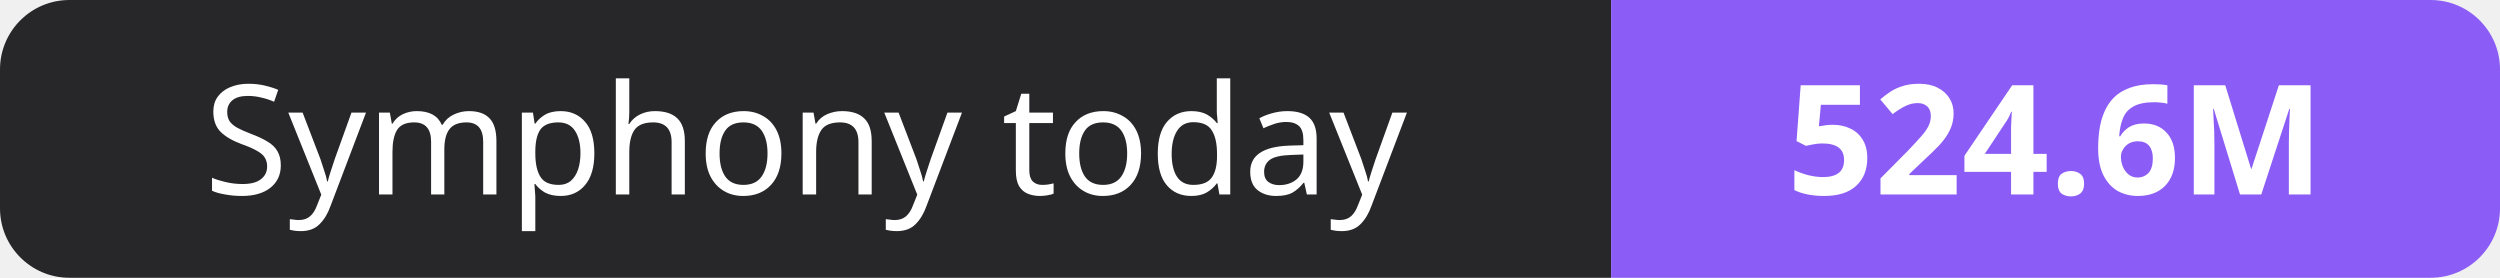
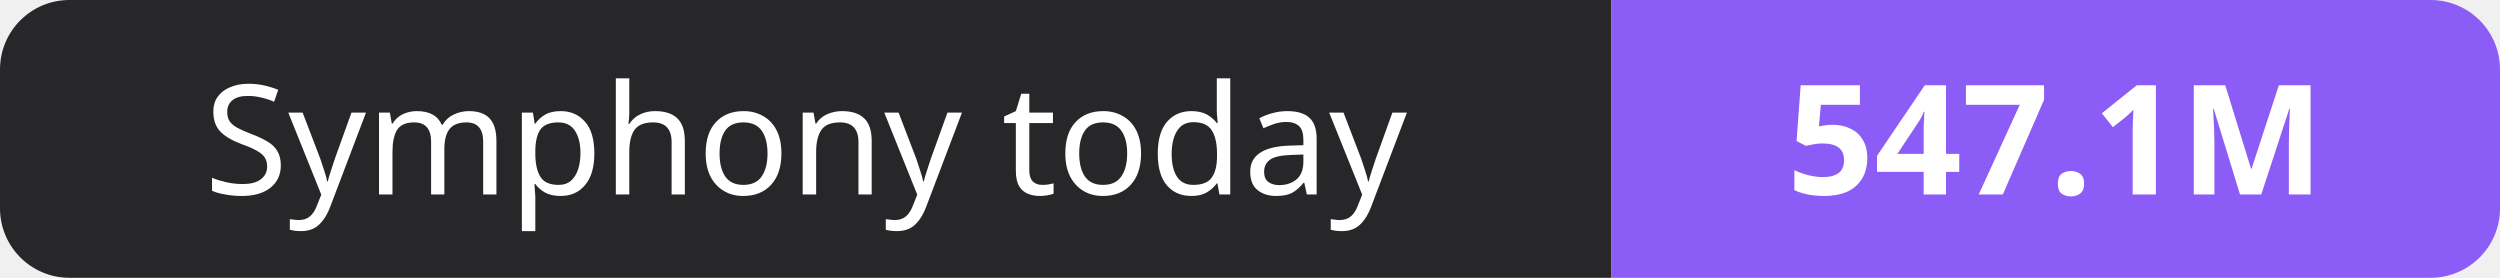
- <svg xmlns="http://www.w3.org/2000/svg" width="180" height="20" role="img" aria-label="Symphony today: 524.6M">
+ <svg xmlns="http://www.w3.org/2000/svg" width="180" height="20" role="img" aria-label="Symphony today: 547.1M">
  <clipPath id="r">
    <rect width="180" height="20" rx="5" fill="#fff" />
  </clipPath>
  <g clip-path="url(#r)">
    <rect width="116" height="20" fill="#27272a" />
    <rect x="116" width="64" height="20" fill="#8b5cf6" />
  </g>
  <g fill="#fff" text-anchor="middle" font-family="Verdana,Geneva,sans-serif" font-size="11">
    <text x="58.0" y="14">Symphony today</text>
-     <text x="148.0" y="14" font-weight="700">524.6M</text>
+     <text x="148.0" y="14" font-weight="700">547.1M</text>
  </g>
</svg>
